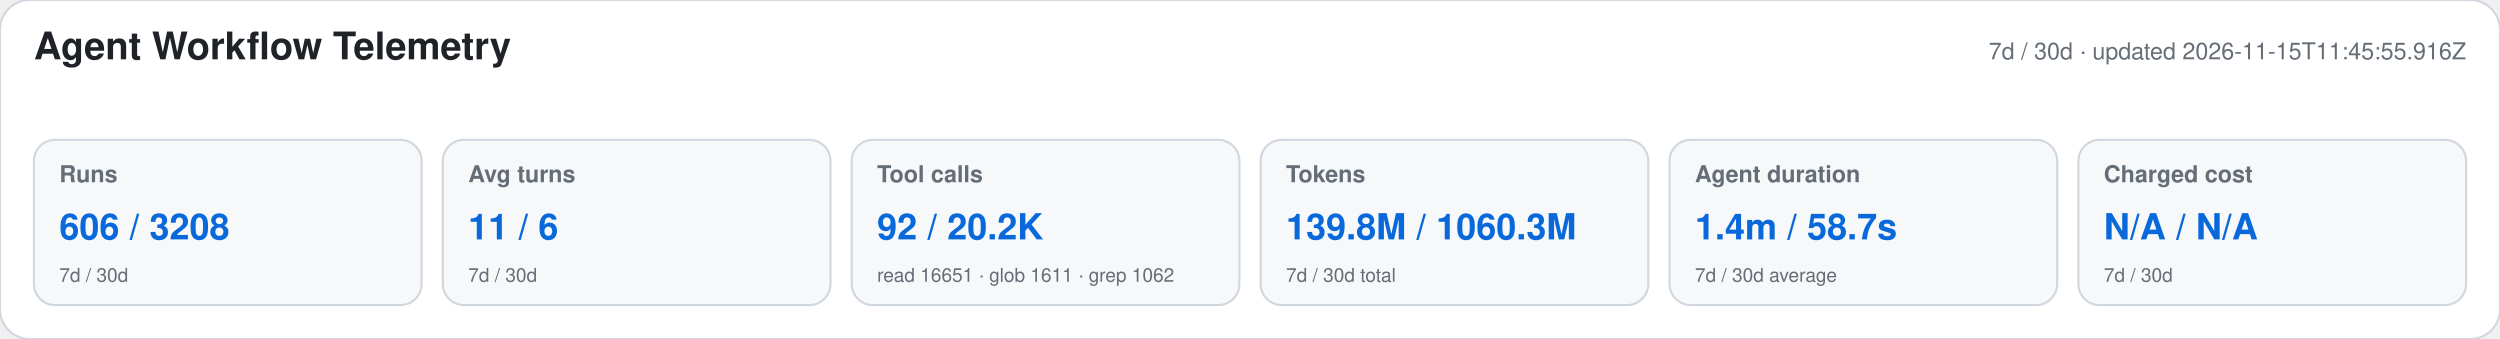
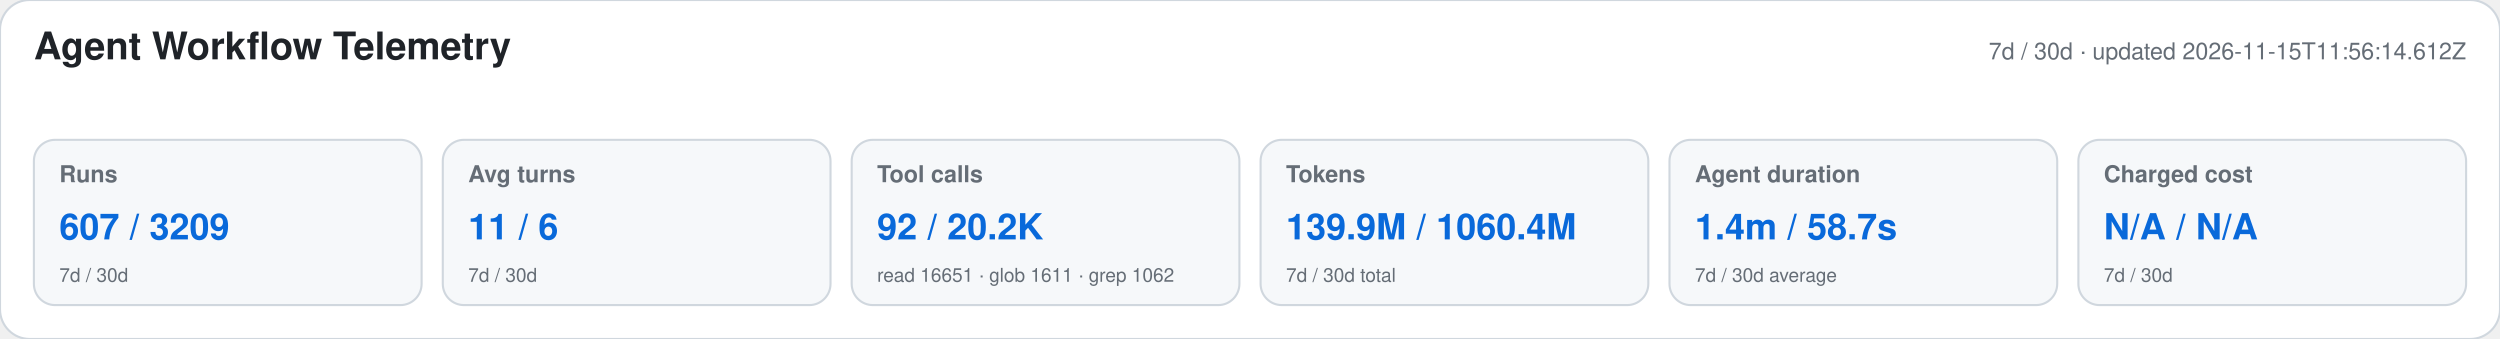
<svg xmlns="http://www.w3.org/2000/svg" width="1180" height="160" viewBox="0 0 1180 160" role="img" aria-labelledby="title desc">
  <style>text{font-family:-apple-system,BlinkMacSystemFont,"Segoe UI",Helvetica,Arial,sans-serif}.heading{font-size:18px;font-weight:650;fill:#1f2328}.meta,.label,.secondary{fill:#656d76}.meta,.label{font-size:11px}.label{font-weight:600}.primary{font-size:17px;font-weight:700;fill:#0969da}.secondary{font-size:9px}</style>
  <rect width="1180" height="160" rx="14" fill="#ffffff" stroke="#d0d7de" />
  <text x="16" y="28" class="heading">Agent Workflow Telemetry</text>
-   <text x="1164" y="28" text-anchor="end" class="meta">7d / 30d · updated 2026-11-15T11:45:55.916Z</text>
+   <text x="1164" y="28" text-anchor="end" class="meta">7d / 30d · updated 2026-11-15T11:56:14.612Z</text>
  <g>
    <rect x="16" y="66" width="183" height="78" rx="10" fill="#f6f8fa" stroke="#d0d7de" />
    <text x="28" y="86" class="label">Runs</text>
-     <text x="28" y="113" class="primary">606 / 3208</text>
+     <text x="28" y="113" class="primary">607 / 3209</text>
    <text x="28" y="133" class="secondary">7d / 30d</text>
  </g>
  <g>
    <rect x="209" y="66" width="183" height="78" rx="10" fill="#f6f8fa" stroke="#d0d7de" />
    <text x="221" y="86" class="label">Avg turns</text>
    <text x="221" y="113" class="primary">11 / 6</text>
    <text x="221" y="133" class="secondary">7d / 30d</text>
  </g>
  <g>
    <rect x="402" y="66" width="183" height="78" rx="10" fill="#f6f8fa" stroke="#d0d7de" />
    <text x="414" y="86" class="label">Tool calls</text>
    <text x="414" y="113" class="primary">92 / 20.2K</text>
    <text x="414" y="133" class="secondary">read 16651 · glob 1611 · grep 1062</text>
  </g>
  <g>
    <rect x="595" y="66" width="183" height="78" rx="10" fill="#f6f8fa" stroke="#d0d7de" />
    <text x="607" y="86" class="label">Tokens</text>
-     <text x="607" y="113" class="primary">139.8M / 1060.3M</text>
+     <text x="607" y="113" class="primary">139.9M / 1060.4M</text>
    <text x="607" y="133" class="secondary">7d / 30d total</text>
  </g>
  <g>
    <rect x="788" y="66" width="183" height="78" rx="10" fill="#f6f8fa" stroke="#d0d7de" />
    <text x="800" y="86" class="label">Agent duration</text>
    <text x="800" y="113" class="primary">1.4m / 58.7s</text>
    <text x="800" y="133" class="secondary">7d / 30d average</text>
  </g>
  <g>
    <rect x="981" y="66" width="183" height="78" rx="10" fill="#f6f8fa" stroke="#d0d7de" />
    <text x="993" y="86" class="label">Charged cost</text>
    <text x="993" y="113" class="primary">N/A / N/A</text>
    <text x="993" y="133" class="secondary">7d / 30d</text>
  </g>
</svg>
